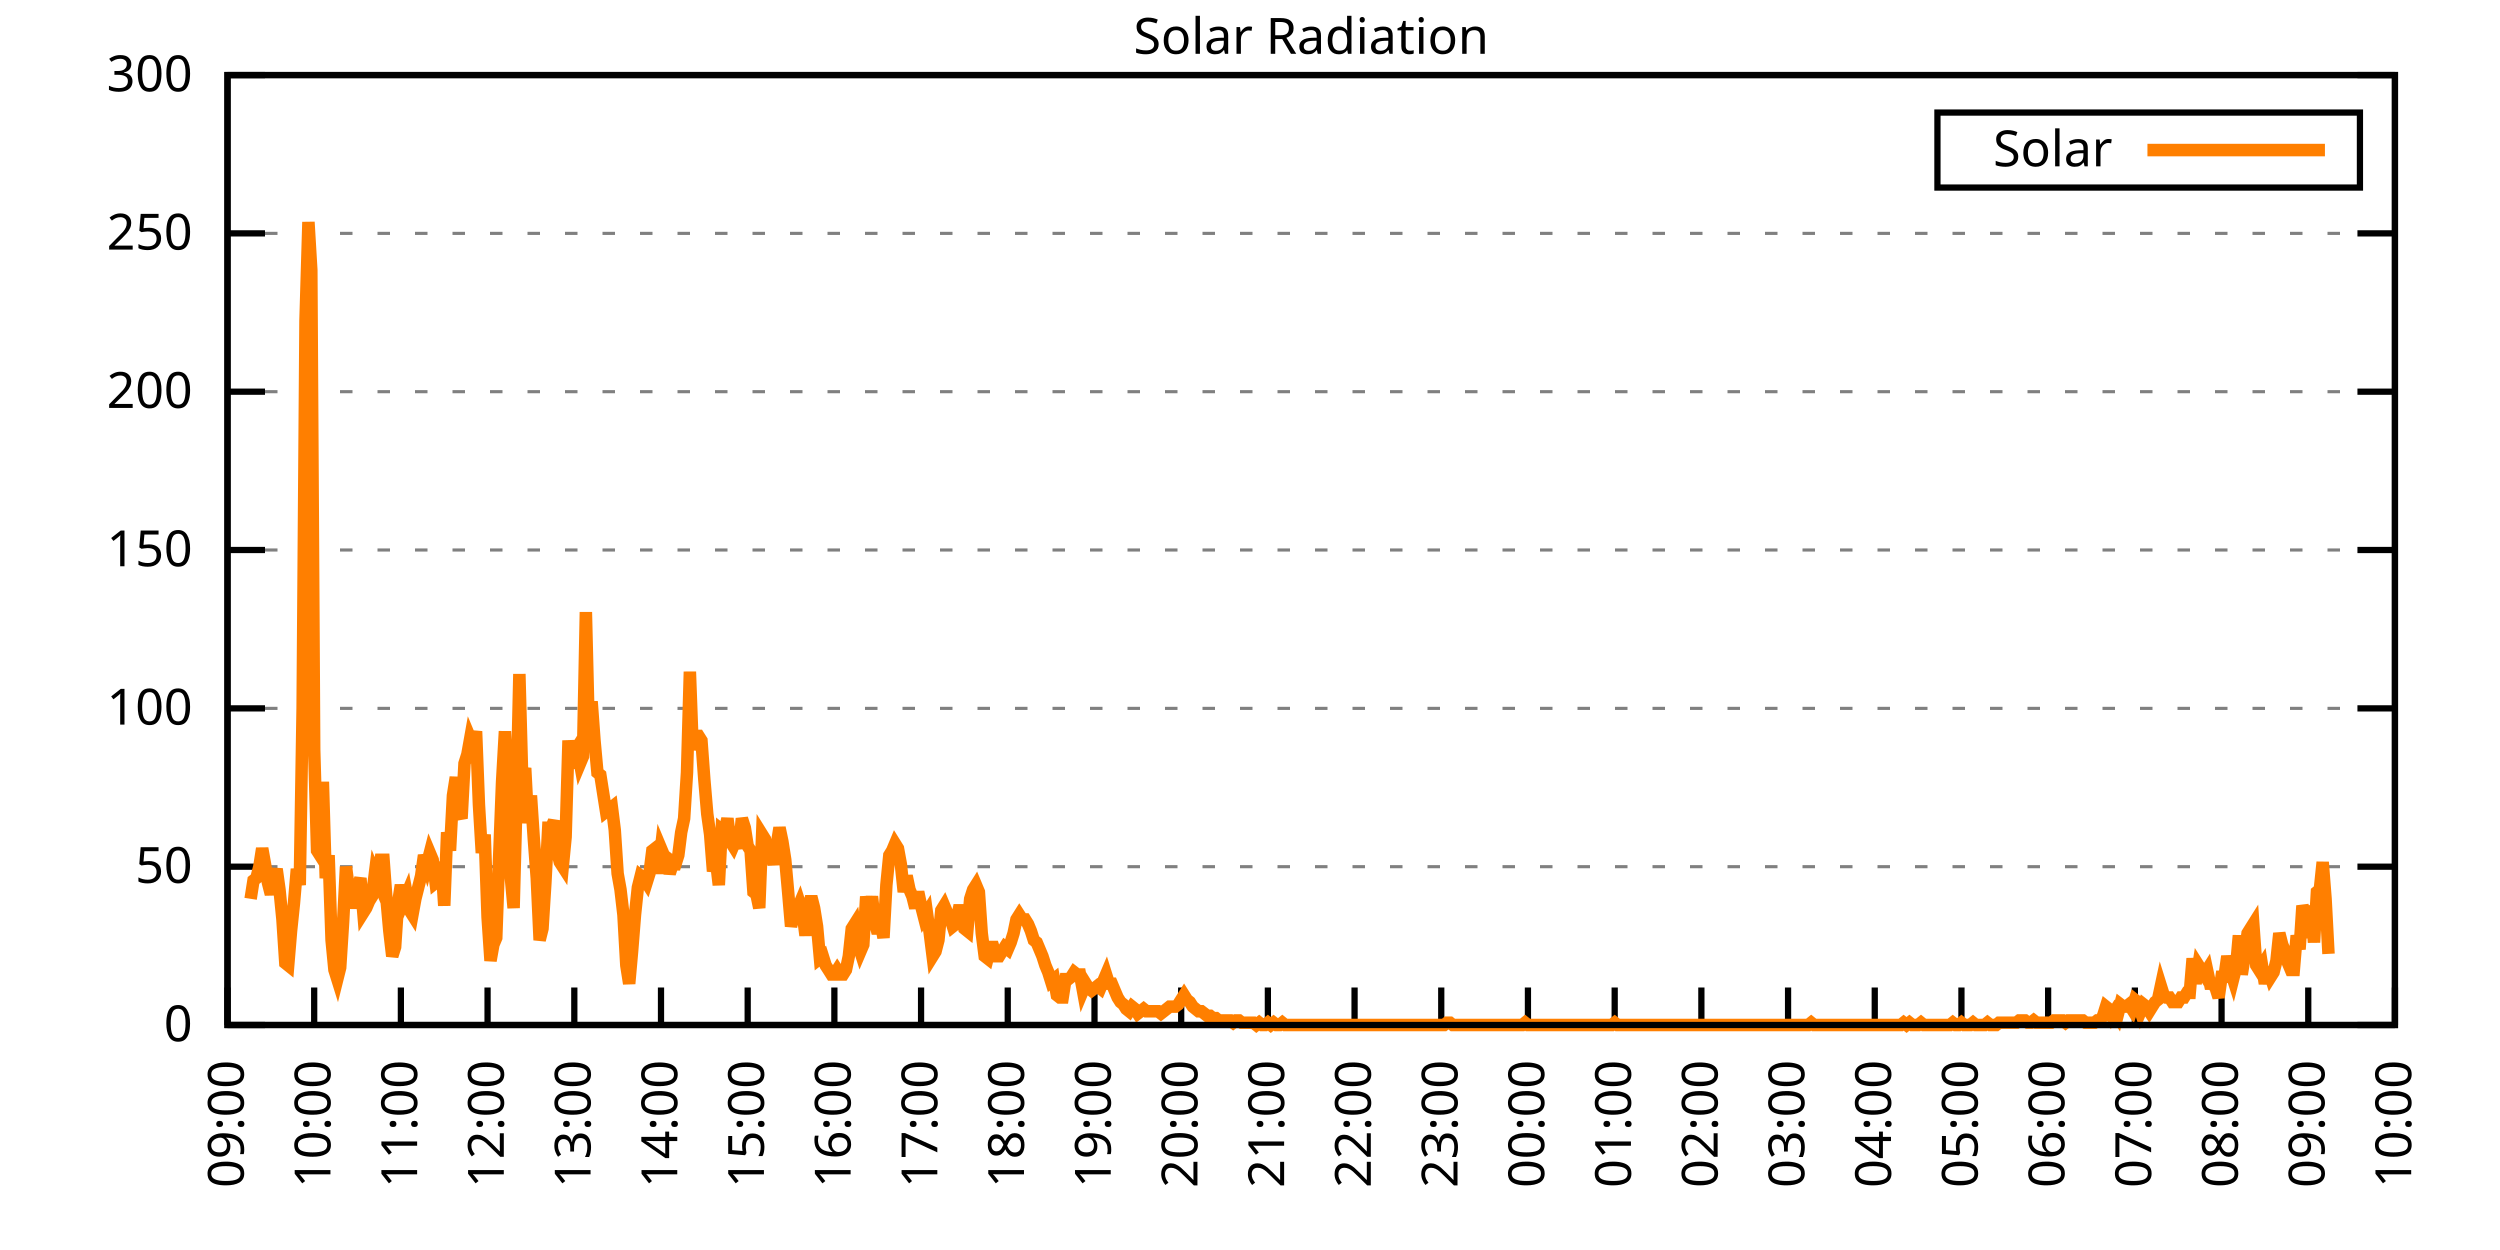
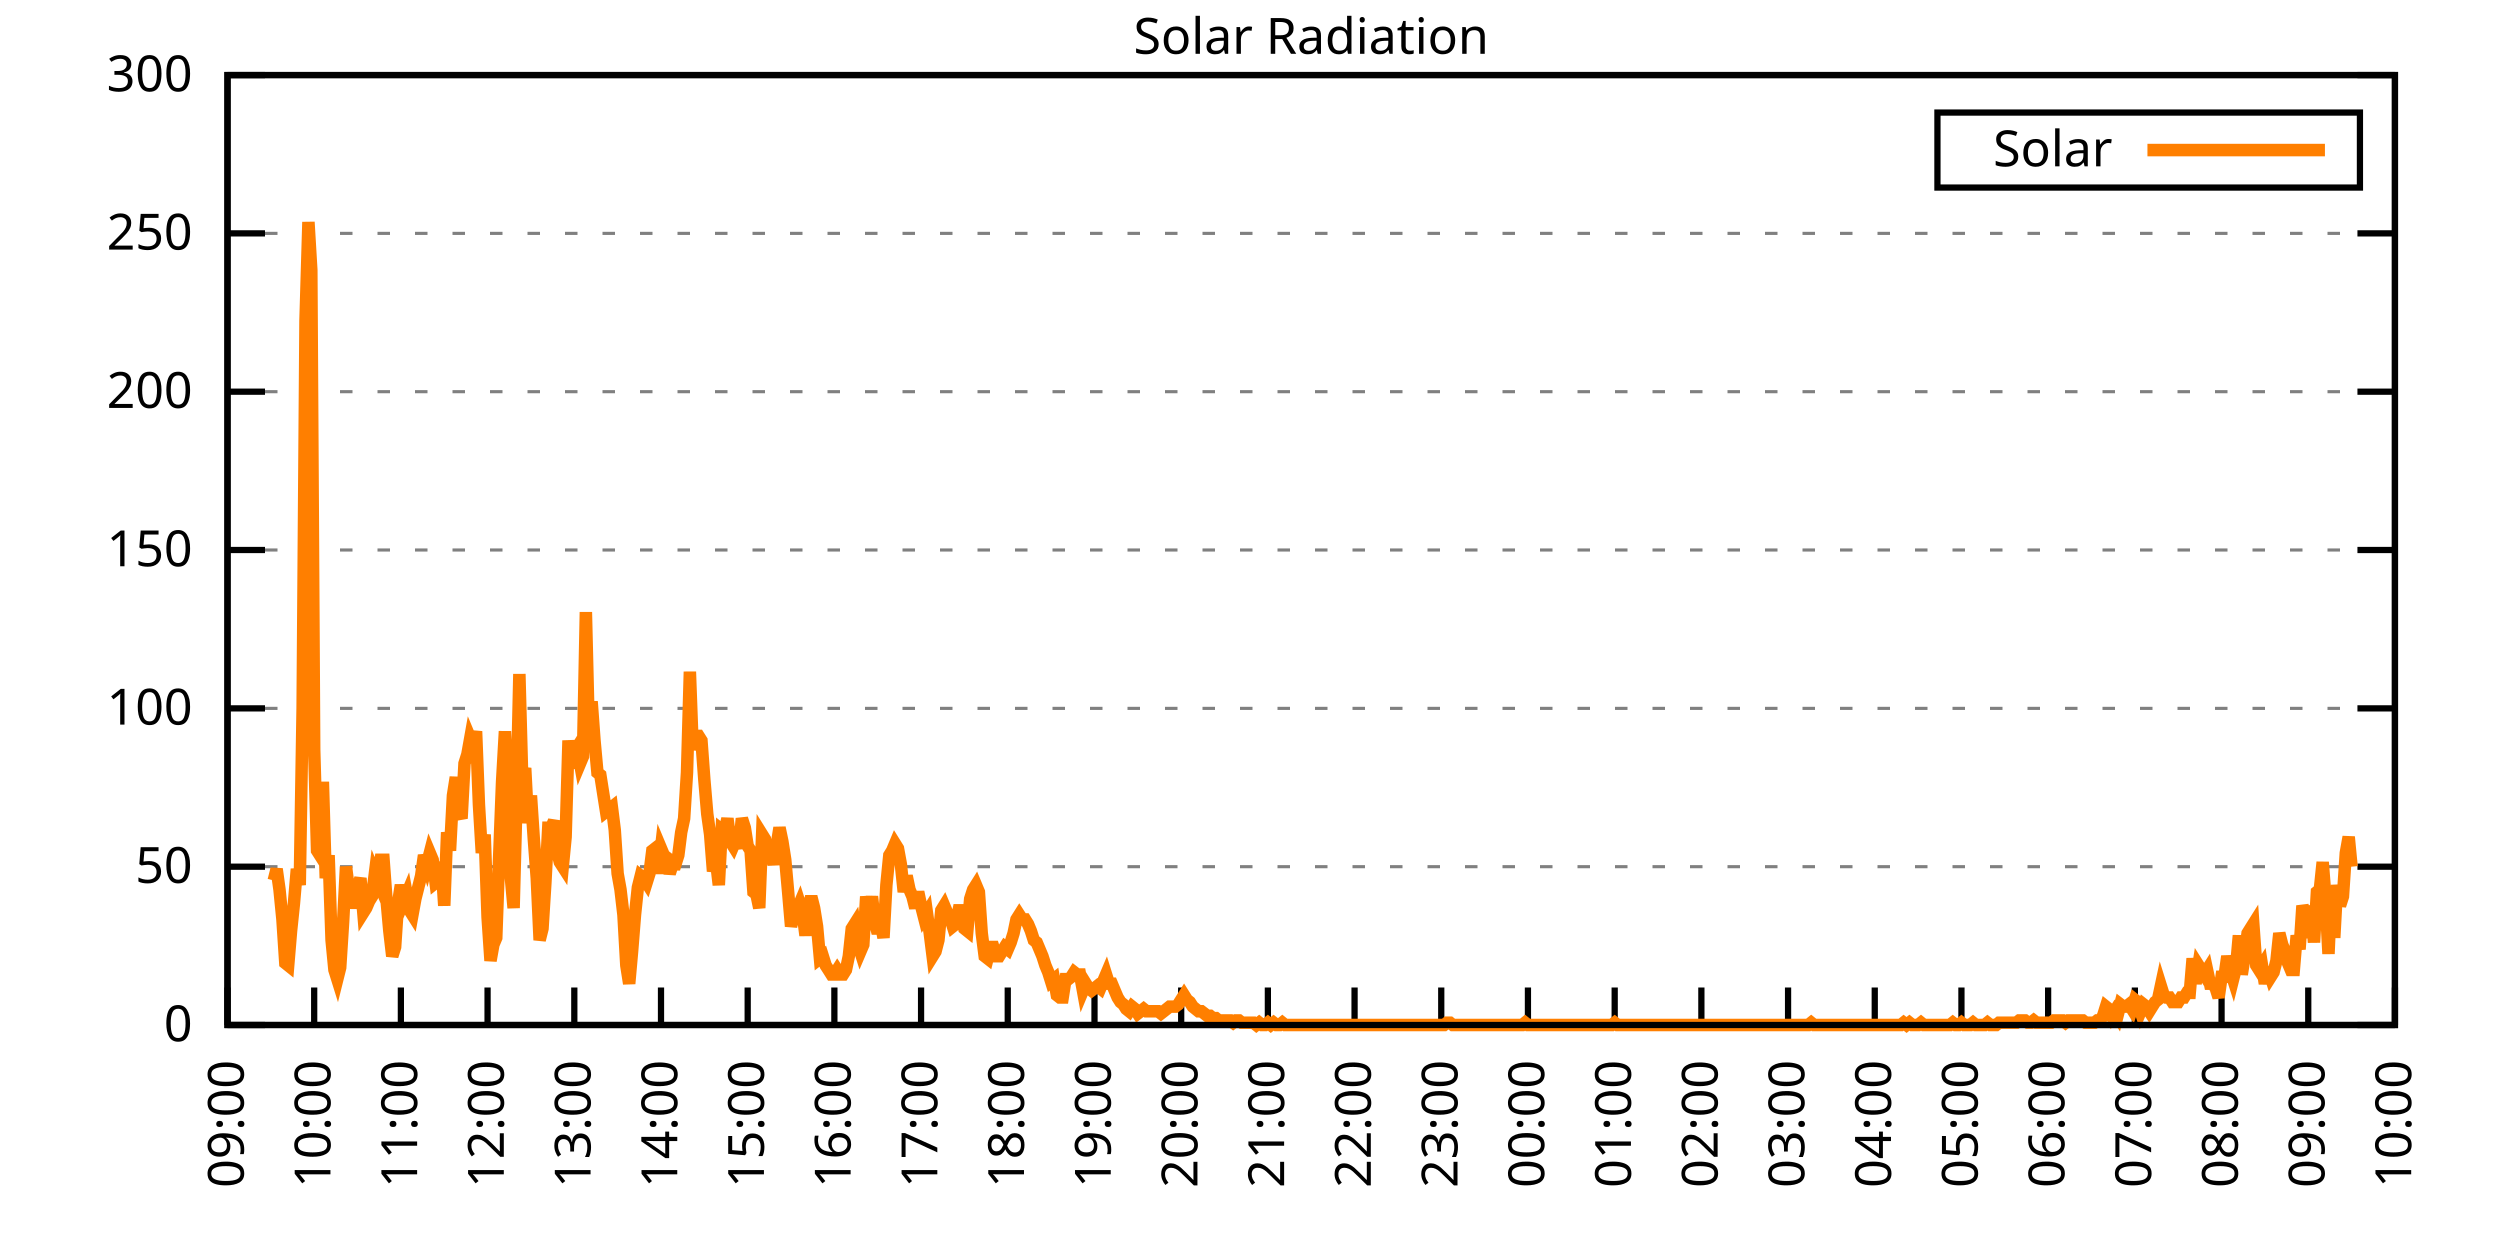
<svg xmlns="http://www.w3.org/2000/svg" xmlns:xlink="http://www.w3.org/1999/xlink" width="400" height="200" viewBox="0 0 400 200">
  <g id="gnuplot_canvas">
    <rect x="0" y="0" width="400" height="200" fill="none" />
    <defs>
      <circle id="gpDot" r="0.5" stroke-width="0.5" stroke="currentColor" />
      <path id="gpPt0" stroke-width="0.333" stroke="currentColor" d="M-1,0 h2 M0,-1 v2" />
      <path id="gpPt1" stroke-width="0.333" stroke="currentColor" d="M-1,-1 L1,1 M1,-1 L-1,1" />
      <path id="gpPt2" stroke-width="0.333" stroke="currentColor" d="M-1,0 L1,0 M0,-1 L0,1 M-1,-1 L1,1 M-1,1 L1,-1" />
      <rect id="gpPt3" stroke-width="0.333" stroke="currentColor" x="-1" y="-1" width="2" height="2" />
      <rect id="gpPt4" stroke-width="0.333" stroke="currentColor" fill="currentColor" x="-1" y="-1" width="2" height="2" />
      <circle id="gpPt5" stroke-width="0.333" stroke="currentColor" cx="0" cy="0" r="1" />
      <use xlink:href="#gpPt5" id="gpPt6" fill="currentColor" stroke="none" />
      <path id="gpPt7" stroke-width="0.333" stroke="currentColor" d="M0,-1.33 L-1.33,0.67 L1.33,0.67 z" />
      <use xlink:href="#gpPt7" id="gpPt8" fill="currentColor" stroke="none" />
      <use xlink:href="#gpPt7" id="gpPt9" stroke="currentColor" transform="rotate(180)" />
      <use xlink:href="#gpPt9" id="gpPt10" fill="currentColor" stroke="none" />
      <use xlink:href="#gpPt3" id="gpPt11" stroke="currentColor" transform="rotate(45)" />
      <use xlink:href="#gpPt11" id="gpPt12" fill="currentColor" stroke="none" />
      <path id="gpPt13" stroke-width="0.333" stroke="currentColor" d="M0,1.330 L1.265,0.411 L0.782,-1.067 L-0.782,-1.076 L-1.265,0.411 z" />
      <use xlink:href="#gpPt13" id="gpPt14" fill="currentColor" stroke="none" />
      <filter id="textbox" filterUnits="objectBoundingBox" x="0" y="0" height="1" width="1">
        <feFlood flood-color="white" flood-opacity="1" result="bgnd" />
        <feComposite in="SourceGraphic" in2="bgnd" operator="atop" />
      </filter>
      <filter id="greybox" filterUnits="objectBoundingBox" x="0" y="0" height="1" width="1">
        <feFlood flood-color="lightgrey" flood-opacity="1" result="grey" />
        <feComposite in="SourceGraphic" in2="grey" operator="atop" />
      </filter>
    </defs>
    <g fill="none" color="white" stroke="currentColor" stroke-width="1.00" stroke-linecap="butt" stroke-linejoin="miter">
</g>
    <g fill="none" color="black" stroke="currentColor" stroke-width="1.00" stroke-linecap="butt" stroke-linejoin="miter">
      <g stroke="none" shape-rendering="crispEdges">
        <polygon fill="rgb(255, 255, 255)" points="36.40,164.00 383.18,164.00 383.18,12.02 36.40,12.02 " />
      </g>
    </g>
    <g fill="none" color="black" stroke="currentColor" stroke-width="1.00" stroke-linecap="butt" stroke-linejoin="miter">
</g>
    <g fill="none" color="black" stroke="black" stroke-width="0.50" stroke-linecap="butt" stroke-linejoin="miter">
</g>
    <g fill="none" color="gray" stroke="currentColor" stroke-width="0.50" stroke-linecap="butt" stroke-linejoin="miter">
      <path stroke="gray" stroke-dasharray="2,4" class="gridline" d="M36.40,164.00 L383.19,164.00  " />
    </g>
    <g fill="none" color="gray" stroke="gray" stroke-width="1.00" stroke-linecap="butt" stroke-linejoin="miter">
</g>
    <g fill="none" color="black" stroke="currentColor" stroke-width="1.00" stroke-linecap="butt" stroke-linejoin="miter">
      <path stroke="black" d="M36.40,164.00 L42.40,164.00 M383.19,164.00 L377.19,164.00  " />
      <g transform="translate(30.80,166.60)" stroke="none" fill="black" font-family="Sans" font-size="8.00" text-anchor="end">
        <text>
          <tspan font-family="Sans"> 0</tspan>
        </text>
      </g>
    </g>
    <g fill="none" color="black" stroke="currentColor" stroke-width="1.00" stroke-linecap="butt" stroke-linejoin="miter">
</g>
    <g fill="none" color="black" stroke="black" stroke-width="0.50" stroke-linecap="butt" stroke-linejoin="miter">
</g>
    <g fill="none" color="gray" stroke="currentColor" stroke-width="0.50" stroke-linecap="butt" stroke-linejoin="miter">
      <path stroke="gray" stroke-dasharray="2,4" class="gridline" d="M36.40,138.67 L383.19,138.67  " />
    </g>
    <g fill="none" color="gray" stroke="gray" stroke-width="1.00" stroke-linecap="butt" stroke-linejoin="miter">
</g>
    <g fill="none" color="black" stroke="currentColor" stroke-width="1.00" stroke-linecap="butt" stroke-linejoin="miter">
      <path stroke="black" d="M36.40,138.67 L42.40,138.67 M383.19,138.67 L377.19,138.67  " />
      <g transform="translate(30.80,141.27)" stroke="none" fill="black" font-family="Sans" font-size="8.00" text-anchor="end">
        <text>
          <tspan font-family="Sans"> 50</tspan>
        </text>
      </g>
    </g>
    <g fill="none" color="black" stroke="currentColor" stroke-width="1.00" stroke-linecap="butt" stroke-linejoin="miter">
</g>
    <g fill="none" color="black" stroke="black" stroke-width="0.50" stroke-linecap="butt" stroke-linejoin="miter">
</g>
    <g fill="none" color="gray" stroke="currentColor" stroke-width="0.50" stroke-linecap="butt" stroke-linejoin="miter">
      <path stroke="gray" stroke-dasharray="2,4" class="gridline" d="M36.40,113.34 L383.19,113.34  " />
    </g>
    <g fill="none" color="gray" stroke="gray" stroke-width="1.00" stroke-linecap="butt" stroke-linejoin="miter">
</g>
    <g fill="none" color="black" stroke="currentColor" stroke-width="1.00" stroke-linecap="butt" stroke-linejoin="miter">
      <path stroke="black" d="M36.40,113.34 L42.40,113.34 M383.19,113.34 L377.19,113.34  " />
      <g transform="translate(30.80,115.94)" stroke="none" fill="black" font-family="Sans" font-size="8.00" text-anchor="end">
        <text>
          <tspan font-family="Sans"> 100</tspan>
        </text>
      </g>
    </g>
    <g fill="none" color="black" stroke="currentColor" stroke-width="1.00" stroke-linecap="butt" stroke-linejoin="miter">
</g>
    <g fill="none" color="black" stroke="black" stroke-width="0.50" stroke-linecap="butt" stroke-linejoin="miter">
</g>
    <g fill="none" color="gray" stroke="currentColor" stroke-width="0.50" stroke-linecap="butt" stroke-linejoin="miter">
      <path stroke="gray" stroke-dasharray="2,4" class="gridline" d="M36.40,88.00 L383.19,88.00  " />
    </g>
    <g fill="none" color="gray" stroke="gray" stroke-width="1.00" stroke-linecap="butt" stroke-linejoin="miter">
</g>
    <g fill="none" color="black" stroke="currentColor" stroke-width="1.00" stroke-linecap="butt" stroke-linejoin="miter">
      <path stroke="black" d="M36.40,88.00 L42.40,88.00 M383.19,88.00 L377.19,88.00  " />
      <g transform="translate(30.80,90.60)" stroke="none" fill="black" font-family="Sans" font-size="8.00" text-anchor="end">
        <text>
          <tspan font-family="Sans"> 150</tspan>
        </text>
      </g>
    </g>
    <g fill="none" color="black" stroke="currentColor" stroke-width="1.00" stroke-linecap="butt" stroke-linejoin="miter">
</g>
    <g fill="none" color="black" stroke="black" stroke-width="0.50" stroke-linecap="butt" stroke-linejoin="miter">
</g>
    <g fill="none" color="gray" stroke="currentColor" stroke-width="0.50" stroke-linecap="butt" stroke-linejoin="miter">
      <path stroke="gray" stroke-dasharray="2,4" class="gridline" d="M36.40,62.67 L383.19,62.67  " />
    </g>
    <g fill="none" color="gray" stroke="gray" stroke-width="1.00" stroke-linecap="butt" stroke-linejoin="miter">
</g>
    <g fill="none" color="black" stroke="currentColor" stroke-width="1.00" stroke-linecap="butt" stroke-linejoin="miter">
      <path stroke="black" d="M36.40,62.67 L42.40,62.67 M383.19,62.67 L377.19,62.67  " />
      <g transform="translate(30.80,65.27)" stroke="none" fill="black" font-family="Sans" font-size="8.00" text-anchor="end">
        <text>
          <tspan font-family="Sans"> 200</tspan>
        </text>
      </g>
    </g>
    <g fill="none" color="black" stroke="currentColor" stroke-width="1.00" stroke-linecap="butt" stroke-linejoin="miter">
</g>
    <g fill="none" color="black" stroke="black" stroke-width="0.50" stroke-linecap="butt" stroke-linejoin="miter">
</g>
    <g fill="none" color="gray" stroke="currentColor" stroke-width="0.50" stroke-linecap="butt" stroke-linejoin="miter">
      <path stroke="gray" stroke-dasharray="2,4" class="gridline" d="M36.40,37.34 L383.19,37.34  " />
    </g>
    <g fill="none" color="gray" stroke="gray" stroke-width="1.00" stroke-linecap="butt" stroke-linejoin="miter">
</g>
    <g fill="none" color="black" stroke="currentColor" stroke-width="1.00" stroke-linecap="butt" stroke-linejoin="miter">
      <path stroke="black" d="M36.40,37.34 L42.40,37.34 M383.19,37.34 L377.19,37.34  " />
      <g transform="translate(30.80,39.94)" stroke="none" fill="black" font-family="Sans" font-size="8.00" text-anchor="end">
        <text>
          <tspan font-family="Sans"> 250</tspan>
        </text>
      </g>
    </g>
    <g fill="none" color="black" stroke="currentColor" stroke-width="1.00" stroke-linecap="butt" stroke-linejoin="miter">
</g>
    <g fill="none" color="black" stroke="black" stroke-width="0.50" stroke-linecap="butt" stroke-linejoin="miter">
</g>
    <g fill="none" color="gray" stroke="currentColor" stroke-width="0.50" stroke-linecap="butt" stroke-linejoin="miter">
      <path stroke="gray" stroke-dasharray="2,4" class="gridline" d="M36.40,12.01 L383.19,12.01  " />
    </g>
    <g fill="none" color="gray" stroke="gray" stroke-width="1.00" stroke-linecap="butt" stroke-linejoin="miter">
</g>
    <g fill="none" color="black" stroke="currentColor" stroke-width="1.00" stroke-linecap="butt" stroke-linejoin="miter">
      <path stroke="black" d="M36.40,12.01 L42.40,12.01 M383.19,12.01 L377.19,12.01  " />
      <g transform="translate(30.80,14.61)" stroke="none" fill="black" font-family="Sans" font-size="8.00" text-anchor="end">
        <text>
          <tspan font-family="Sans"> 300</tspan>
        </text>
      </g>
    </g>
    <g fill="none" color="black" stroke="currentColor" stroke-width="1.00" stroke-linecap="butt" stroke-linejoin="miter">
      <path stroke="black" d="M36.40,164.00 L36.40,158.00  " />
      <g transform="translate(39.00,169.60) rotate(270.00)" stroke="none" fill="black" font-family="Sans" font-size="8.00" text-anchor="end">
        <text>
          <tspan font-family="Sans">09:00</tspan>
        </text>
      </g>
    </g>
    <g fill="none" color="black" stroke="currentColor" stroke-width="1.00" stroke-linecap="butt" stroke-linejoin="miter">
      <path stroke="black" d="M50.27,164.00 L50.27,158.00  " />
      <g transform="translate(52.87,169.60) rotate(270.00)" stroke="none" fill="black" font-family="Sans" font-size="8.00" text-anchor="end">
        <text>
          <tspan font-family="Sans">10:00</tspan>
        </text>
      </g>
    </g>
    <g fill="none" color="black" stroke="currentColor" stroke-width="1.00" stroke-linecap="butt" stroke-linejoin="miter">
      <path stroke="black" d="M64.14,164.00 L64.14,158.00  " />
      <g transform="translate(66.74,169.60) rotate(270.00)" stroke="none" fill="black" font-family="Sans" font-size="8.00" text-anchor="end">
        <text>
          <tspan font-family="Sans">11:00</tspan>
        </text>
      </g>
    </g>
    <g fill="none" color="black" stroke="currentColor" stroke-width="1.00" stroke-linecap="butt" stroke-linejoin="miter">
      <path stroke="black" d="M78.01,164.00 L78.01,158.00  " />
      <g transform="translate(80.61,169.60) rotate(270.00)" stroke="none" fill="black" font-family="Sans" font-size="8.00" text-anchor="end">
        <text>
          <tspan font-family="Sans">12:00</tspan>
        </text>
      </g>
    </g>
    <g fill="none" color="black" stroke="currentColor" stroke-width="1.00" stroke-linecap="butt" stroke-linejoin="miter">
      <path stroke="black" d="M91.89,164.00 L91.89,158.00  " />
      <g transform="translate(94.49,169.60) rotate(270.00)" stroke="none" fill="black" font-family="Sans" font-size="8.00" text-anchor="end">
        <text>
          <tspan font-family="Sans">13:00</tspan>
        </text>
      </g>
    </g>
    <g fill="none" color="black" stroke="currentColor" stroke-width="1.00" stroke-linecap="butt" stroke-linejoin="miter">
      <path stroke="black" d="M105.76,164.00 L105.76,158.00  " />
      <g transform="translate(108.36,169.60) rotate(270.00)" stroke="none" fill="black" font-family="Sans" font-size="8.00" text-anchor="end">
        <text>
          <tspan font-family="Sans">14:00</tspan>
        </text>
      </g>
    </g>
    <g fill="none" color="black" stroke="currentColor" stroke-width="1.00" stroke-linecap="butt" stroke-linejoin="miter">
      <path stroke="black" d="M119.63,164.00 L119.63,158.00  " />
      <g transform="translate(122.23,169.60) rotate(270.00)" stroke="none" fill="black" font-family="Sans" font-size="8.00" text-anchor="end">
        <text>
          <tspan font-family="Sans">15:00</tspan>
        </text>
      </g>
    </g>
    <g fill="none" color="black" stroke="currentColor" stroke-width="1.00" stroke-linecap="butt" stroke-linejoin="miter">
      <path stroke="black" d="M133.50,164.00 L133.50,158.00  " />
      <g transform="translate(136.10,169.60) rotate(270.00)" stroke="none" fill="black" font-family="Sans" font-size="8.00" text-anchor="end">
        <text>
          <tspan font-family="Sans">16:00</tspan>
        </text>
      </g>
    </g>
    <g fill="none" color="black" stroke="currentColor" stroke-width="1.00" stroke-linecap="butt" stroke-linejoin="miter">
      <path stroke="black" d="M147.37,164.00 L147.37,158.00  " />
      <g transform="translate(149.97,169.60) rotate(270.00)" stroke="none" fill="black" font-family="Sans" font-size="8.00" text-anchor="end">
        <text>
          <tspan font-family="Sans">17:00</tspan>
        </text>
      </g>
    </g>
    <g fill="none" color="black" stroke="currentColor" stroke-width="1.00" stroke-linecap="butt" stroke-linejoin="miter">
      <path stroke="black" d="M161.24,164.00 L161.24,158.00  " />
      <g transform="translate(163.84,169.60) rotate(270.00)" stroke="none" fill="black" font-family="Sans" font-size="8.00" text-anchor="end">
        <text>
          <tspan font-family="Sans">18:00</tspan>
        </text>
      </g>
    </g>
    <g fill="none" color="black" stroke="currentColor" stroke-width="1.00" stroke-linecap="butt" stroke-linejoin="miter">
      <path stroke="black" d="M175.12,164.00 L175.12,158.00  " />
      <g transform="translate(177.72,169.60) rotate(270.00)" stroke="none" fill="black" font-family="Sans" font-size="8.00" text-anchor="end">
        <text>
          <tspan font-family="Sans">19:00</tspan>
        </text>
      </g>
    </g>
    <g fill="none" color="black" stroke="currentColor" stroke-width="1.00" stroke-linecap="butt" stroke-linejoin="miter">
      <path stroke="black" d="M188.99,164.00 L188.99,158.00  " />
      <g transform="translate(191.59,169.60) rotate(270.00)" stroke="none" fill="black" font-family="Sans" font-size="8.00" text-anchor="end">
        <text>
          <tspan font-family="Sans">20:00</tspan>
        </text>
      </g>
    </g>
    <g fill="none" color="black" stroke="currentColor" stroke-width="1.00" stroke-linecap="butt" stroke-linejoin="miter">
      <path stroke="black" d="M202.86,164.00 L202.86,158.00  " />
      <g transform="translate(205.46,169.60) rotate(270.00)" stroke="none" fill="black" font-family="Sans" font-size="8.00" text-anchor="end">
        <text>
          <tspan font-family="Sans">21:00</tspan>
        </text>
      </g>
    </g>
    <g fill="none" color="black" stroke="currentColor" stroke-width="1.00" stroke-linecap="butt" stroke-linejoin="miter">
      <path stroke="black" d="M216.73,164.00 L216.73,158.00  " />
      <g transform="translate(219.33,169.60) rotate(270.00)" stroke="none" fill="black" font-family="Sans" font-size="8.00" text-anchor="end">
        <text>
          <tspan font-family="Sans">22:00</tspan>
        </text>
      </g>
    </g>
    <g fill="none" color="black" stroke="currentColor" stroke-width="1.00" stroke-linecap="butt" stroke-linejoin="miter">
      <path stroke="black" d="M230.60,164.00 L230.60,158.00  " />
      <g transform="translate(233.20,169.60) rotate(270.00)" stroke="none" fill="black" font-family="Sans" font-size="8.00" text-anchor="end">
        <text>
          <tspan font-family="Sans">23:00</tspan>
        </text>
      </g>
    </g>
    <g fill="none" color="black" stroke="currentColor" stroke-width="1.00" stroke-linecap="butt" stroke-linejoin="miter">
      <path stroke="black" d="M244.47,164.00 L244.47,158.00  " />
      <g transform="translate(247.07,169.60) rotate(270.00)" stroke="none" fill="black" font-family="Sans" font-size="8.00" text-anchor="end">
        <text>
          <tspan font-family="Sans">00:00</tspan>
        </text>
      </g>
    </g>
    <g fill="none" color="black" stroke="currentColor" stroke-width="1.00" stroke-linecap="butt" stroke-linejoin="miter">
      <path stroke="black" d="M258.35,164.00 L258.35,158.00  " />
      <g transform="translate(260.95,169.60) rotate(270.00)" stroke="none" fill="black" font-family="Sans" font-size="8.00" text-anchor="end">
        <text>
          <tspan font-family="Sans">01:00</tspan>
        </text>
      </g>
    </g>
    <g fill="none" color="black" stroke="currentColor" stroke-width="1.00" stroke-linecap="butt" stroke-linejoin="miter">
      <path stroke="black" d="M272.22,164.00 L272.22,158.00  " />
      <g transform="translate(274.82,169.60) rotate(270.00)" stroke="none" fill="black" font-family="Sans" font-size="8.00" text-anchor="end">
        <text>
          <tspan font-family="Sans">02:00</tspan>
        </text>
      </g>
    </g>
    <g fill="none" color="black" stroke="currentColor" stroke-width="1.00" stroke-linecap="butt" stroke-linejoin="miter">
      <path stroke="black" d="M286.09,164.00 L286.09,158.00  " />
      <g transform="translate(288.69,169.60) rotate(270.00)" stroke="none" fill="black" font-family="Sans" font-size="8.00" text-anchor="end">
        <text>
          <tspan font-family="Sans">03:00</tspan>
        </text>
      </g>
    </g>
    <g fill="none" color="black" stroke="currentColor" stroke-width="1.00" stroke-linecap="butt" stroke-linejoin="miter">
      <path stroke="black" d="M299.96,164.00 L299.96,158.00  " />
      <g transform="translate(302.56,169.60) rotate(270.00)" stroke="none" fill="black" font-family="Sans" font-size="8.00" text-anchor="end">
        <text>
          <tspan font-family="Sans">04:00</tspan>
        </text>
      </g>
    </g>
    <g fill="none" color="black" stroke="currentColor" stroke-width="1.00" stroke-linecap="butt" stroke-linejoin="miter">
      <path stroke="black" d="M313.83,164.00 L313.83,158.00  " />
      <g transform="translate(316.43,169.60) rotate(270.00)" stroke="none" fill="black" font-family="Sans" font-size="8.00" text-anchor="end">
        <text>
          <tspan font-family="Sans">05:00</tspan>
        </text>
      </g>
    </g>
    <g fill="none" color="black" stroke="currentColor" stroke-width="1.00" stroke-linecap="butt" stroke-linejoin="miter">
      <path stroke="black" d="M327.70,164.00 L327.70,158.00  " />
      <g transform="translate(330.30,169.60) rotate(270.00)" stroke="none" fill="black" font-family="Sans" font-size="8.00" text-anchor="end">
        <text>
          <tspan font-family="Sans">06:00</tspan>
        </text>
      </g>
    </g>
    <g fill="none" color="black" stroke="currentColor" stroke-width="1.00" stroke-linecap="butt" stroke-linejoin="miter">
      <path stroke="black" d="M341.58,164.00 L341.58,158.00  " />
      <g transform="translate(344.18,169.60) rotate(270.00)" stroke="none" fill="black" font-family="Sans" font-size="8.00" text-anchor="end">
        <text>
          <tspan font-family="Sans">07:00</tspan>
        </text>
      </g>
    </g>
    <g fill="none" color="black" stroke="currentColor" stroke-width="1.00" stroke-linecap="butt" stroke-linejoin="miter">
      <path stroke="black" d="M355.45,164.00 L355.45,158.00  " />
      <g transform="translate(358.05,169.60) rotate(270.00)" stroke="none" fill="black" font-family="Sans" font-size="8.00" text-anchor="end">
        <text>
          <tspan font-family="Sans">08:00</tspan>
        </text>
      </g>
    </g>
    <g fill="none" color="black" stroke="currentColor" stroke-width="1.00" stroke-linecap="butt" stroke-linejoin="miter">
      <path stroke="black" d="M369.32,164.00 L369.32,158.00  " />
      <g transform="translate(371.92,169.60) rotate(270.00)" stroke="none" fill="black" font-family="Sans" font-size="8.00" text-anchor="end">
        <text>
          <tspan font-family="Sans">09:00</tspan>
        </text>
      </g>
    </g>
    <g fill="none" color="black" stroke="currentColor" stroke-width="1.00" stroke-linecap="butt" stroke-linejoin="miter">
      <path stroke="black" d="M383.19,164.00 L383.19,158.00  " />
      <g transform="translate(385.79,169.60) rotate(270.00)" stroke="none" fill="black" font-family="Sans" font-size="8.00" text-anchor="end">
        <text>
          <tspan font-family="Sans">10:00</tspan>
        </text>
      </g>
    </g>
    <g fill="none" color="black" stroke="currentColor" stroke-width="1.00" stroke-linecap="butt" stroke-linejoin="miter">
</g>
    <g fill="none" color="black" stroke="currentColor" stroke-width="1.00" stroke-linecap="butt" stroke-linejoin="miter">
      <path stroke="black" d="M36.40,12.01 L36.40,164.00 L383.19,164.00 L383.19,12.01 L36.40,12.01 Z  " />
    </g>
    <g fill="none" color="black" stroke="currentColor" stroke-width="1.00" stroke-linecap="butt" stroke-linejoin="miter">
</g>
    <g fill="none" color="black" stroke="currentColor" stroke-width="1.00" stroke-linecap="butt" stroke-linejoin="miter">
      <path stroke="black" d="M309.99,30.01 L309.99,18.01 L377.59,18.01 L377.59,30.01 L309.99,30.01 Z  " />
    </g>
    <g id="Solar_Radiation_plot_1">
      <g fill="none" color="white" stroke="black" stroke-width="2.00" stroke-linecap="butt" stroke-linejoin="miter">
</g>
      <g fill="none" color="black" stroke="currentColor" stroke-width="2.00" stroke-linecap="butt" stroke-linejoin="miter">
        <g transform="translate(337.99,26.61)" stroke="none" fill="black" font-family="Sans" font-size="8.00" text-anchor="end">
          <text>
            <tspan font-family="Sans">Solar</tspan>
          </text>
        </g>
      </g>
      <g fill="none" color="black" stroke="currentColor" stroke-width="2.00" stroke-linecap="butt" stroke-linejoin="miter">
-         <path stroke="rgb(255, 127,   0)" d="M343.59,24.01 L371.99,24.01 M40.10,143.81 L40.56,140.87 L41.02,140.51 L41.49,138.67 L41.95,135.74 L42.41,138.30   L42.87,141.24 L43.34,143.08 L43.80,140.87 L44.26,139.04 L44.72,142.34 L45.19,147.11 L45.65,154.09 L46.11,154.46   L46.57,148.95 L47.03,144.55 L47.50,139.04 L47.96,141.61 L48.42,113.34 L48.88,51.31 L49.35,35.52 L49.81,43.23   L50.27,119.95 L50.73,136.10 L51.20,136.84 L51.66,125.09 L52.12,140.51 L52.58,136.84 L53.05,150.42 L53.51,155.19   L53.97,156.66 L54.43,154.82 L54.90,147.48 L55.36,138.67 L55.82,142.34 L56.28,145.28 L56.75,142.71 L57.21,141.98   L57.67,140.51 L58.13,146.01 L58.59,145.28 L59.06,144.18 L59.52,143.44 L59.98,139.77 L60.44,140.87 L60.91,137.57   L61.37,137.57 L61.83,143.81 L62.29,148.95 L62.76,152.99 L63.22,151.52 L63.68,144.55 L64.14,141.61 L64.61,144.18   L65.07,143.08 L65.53,145.65 L65.99,146.38 L66.46,143.81 L66.92,141.98 L67.38,140.14 L67.84,136.84 L68.30,138.30   L68.77,136.47 L69.23,137.57 L69.69,141.24 L70.15,140.87 L70.62,137.94 L71.08,144.91 L71.54,133.17 L72.00,136.10   L72.47,127.29 L72.93,124.36 L73.39,129.86 L73.85,130.96 L74.32,122.15 L74.78,120.69 L75.24,118.12 L75.70,119.22   L76.17,117.01 L76.63,128.76 L77.09,136.47 L77.55,133.53 L78.01,146.75 L78.48,153.72 L78.94,151.15 L79.40,150.05   L79.86,137.20 L80.33,125.09 L80.79,117.01 L81.25,126.19 L81.71,140.14 L82.18,145.28 L82.64,128.03 L83.10,107.84   L83.56,124.72 L84.03,122.89 L84.49,131.70 L84.95,127.29 L85.41,134.27 L85.88,140.51 L86.34,150.42 L86.80,148.58   L87.26,141.24 L87.72,132.43 L88.19,132.43 L88.65,131.33 L89.11,136.10 L89.57,137.94 L90.04,138.67 L90.50,133.90   L90.96,118.48 L91.42,122.89 L91.89,120.32 L92.35,119.58 L92.81,122.15 L93.27,121.05 L93.74,97.93 L94.20,116.65   L94.66,112.24 L95.12,118.48 L95.59,123.62 L96.05,123.99 L96.51,126.93 L96.97,129.86 L97.44,129.49 L97.90,129.13   L98.36,132.80 L98.82,139.77 L99.28,142.34 L99.75,146.38 L100.21,154.46 L100.67,157.39 L101.13,152.25 L101.60,146.38   L102.06,141.98 L102.52,140.14 L102.98,140.51 L103.45,141.24 L103.91,139.77 L104.37,136.10 L104.83,135.74 L105.30,139.77   L105.76,135.74 L106.22,136.84 L106.68,137.20 L107.15,139.77 L107.61,138.30 L108.07,138.30 L108.53,136.84 L108.99,133.17   L109.46,130.96 L109.92,123.62 L110.38,107.47 L110.84,119.95 L111.31,117.75 L111.77,117.75 L112.23,118.48 L112.69,124.72   L113.16,130.23 L113.62,133.53 L114.08,139.41 L114.54,137.57 L115.01,141.61 L115.47,132.80 L115.93,133.17 L116.39,130.96   L116.86,134.63 L117.32,135.37 L117.78,134.27 L118.24,135.74 L118.70,130.96 L119.17,132.43 L119.63,135.37 L120.09,136.10   L120.55,142.71 L121.02,143.08 L121.48,145.28 L121.94,133.53 L122.40,134.27 L122.87,136.84 L123.33,136.47 L123.79,138.30   L124.25,135.37 L124.72,132.43 L125.18,134.63 L125.64,137.57 L126.10,142.71 L126.57,148.22 L127.03,146.38 L127.49,145.65   L127.95,144.55 L128.41,146.01 L128.88,149.68 L129.34,145.28 L129.80,143.44 L130.26,145.28 L130.73,148.22 L131.19,153.35   L131.65,152.99 L132.11,154.46 L132.58,155.19 L133.04,155.92 L133.50,155.92 L133.96,155.19 L134.43,155.92 L134.89,155.92   L135.35,155.19 L135.81,152.99 L136.28,148.58 L136.74,147.85 L137.20,150.79 L137.66,152.25 L138.13,151.15 L138.59,143.44   L139.05,146.75 L139.51,143.44 L139.97,147.48 L140.44,149.32 L140.90,147.48 L141.36,150.05 L141.82,141.61 L142.29,136.84   L142.75,136.10 L143.21,135.00 L143.67,135.74 L144.14,138.30 L144.60,142.71 L145.06,140.14 L145.52,142.34 L145.99,143.44   L146.45,145.28 L146.91,142.71 L147.37,144.91 L147.84,146.75 L148.30,146.01 L148.76,149.32 L149.22,152.99 L149.68,152.25   L150.15,150.42 L150.61,145.65 L151.07,144.91 L151.53,146.01 L152.00,146.75 L152.46,148.22 L152.92,147.85 L153.38,145.65   L153.85,145.65 L154.31,148.58 L154.77,148.95 L155.23,143.81 L155.70,142.34 L156.16,141.61 L156.62,142.71 L157.08,149.32   L157.55,152.99 L158.01,153.35 L158.47,151.52 L158.93,151.52 L159.39,152.99 L159.86,152.99 L160.32,152.25 L160.78,151.52   L161.24,151.89 L161.71,150.79 L162.17,149.32 L162.63,147.11 L163.09,146.38 L163.56,147.11 L164.02,147.11 L164.48,147.85   L164.94,148.95 L165.41,150.42 L165.87,150.79 L166.33,151.89 L166.79,152.99 L167.26,154.46 L167.72,155.56 L168.18,157.03   L168.64,156.66 L169.10,159.23 L169.57,159.60 L170.03,159.60 L170.49,156.66 L170.95,156.66 L171.42,156.29 L171.88,155.56   L172.34,155.92 L172.80,155.92 L173.27,158.49 L173.73,157.39 L174.19,158.13 L174.65,158.49 L175.12,158.13 L175.58,157.76   L176.04,158.13 L176.50,157.03 L176.97,155.92 L177.43,157.39 L177.89,157.39 L178.35,158.49 L178.82,159.60 L179.28,160.33   L179.74,160.70 L180.20,161.43 L180.66,161.80 L181.13,161.06 L181.59,161.43 L182.05,162.16 L182.51,161.80 L182.98,161.43   L183.44,161.80 L183.90,161.80 L184.36,161.80 L184.83,161.80 L185.29,161.80 L185.75,162.16 L186.21,161.80 L186.68,161.43   L187.14,161.06 L187.60,161.06 L188.06,161.06 L188.53,160.70 L188.99,159.96 L189.45,159.23 L189.91,159.96 L190.37,160.33   L190.84,161.06 L191.30,161.43 L191.76,161.80 L192.22,161.80 L192.69,162.16 L193.15,162.53 L193.61,162.53 L194.07,162.90   L194.54,162.90 L195.00,163.27 L195.46,163.27 L195.92,163.27 L196.39,163.27 L196.85,163.27 L197.31,163.63 L197.77,163.27   L198.24,163.27 L198.70,163.63 L199.16,163.63 L199.62,163.63 L200.08,163.63 L200.55,163.63 L201.01,164.00 L201.47,163.63   L201.93,164.00 L202.40,164.00 L202.86,163.63 L203.32,164.00 L203.78,163.63 L204.25,164.00 L204.71,164.00 L205.17,163.63   L205.63,164.00 L206.10,164.00 L206.56,164.00 L207.02,164.00 L207.48,164.00 L207.95,164.00 L208.41,164.00 L208.87,164.00   L209.33,164.00 L209.80,164.00 L210.26,164.00 L210.72,164.00 L211.18,164.00 L211.64,164.00 L212.11,164.00 L212.57,164.00   L213.03,164.00 L213.49,164.00 L213.96,164.00 L214.42,164.00 L214.88,164.00 L215.34,164.00 L215.81,164.00 L216.27,164.00   L216.73,164.00 L217.19,164.00 L217.66,164.00 L218.12,164.00 L218.58,164.00 L219.04,164.00 L219.51,164.00 L219.97,164.00   L220.43,164.00 L220.89,164.00 L221.35,164.00 L221.82,164.00 L222.28,164.00 L222.74,164.00 L223.20,164.00 L223.67,164.00   L224.13,164.00 L224.59,164.00 L225.05,164.00 L225.52,164.00 L225.98,164.00 L226.44,164.00 L226.90,164.00 L227.37,164.00   L227.83,164.00 L228.29,164.00 L228.75,164.00 L229.22,164.00 L229.68,164.00 L230.14,164.00 L230.60,164.00 L231.06,164.00   L231.53,163.63 L231.99,163.63 L232.45,164.00 L232.91,164.00 L233.38,164.00 L233.84,164.00 L234.30,164.00 L234.76,164.00   L235.23,164.00 L235.69,164.00 L236.15,164.00 L236.61,164.00 L237.08,164.00 L237.54,164.00 L238.00,164.00 L238.46,164.00   L238.93,164.00 L239.39,164.00 L239.85,164.00 L240.31,164.00 L240.77,164.00 L241.70,164.00 L242.16,164.00 L242.62,164.00   L243.09,164.00 L243.55,164.00 L244.01,163.63 L244.47,164.00 L244.94,164.00 L245.40,164.00 L245.86,164.00 L246.32,164.00   L246.79,164.00 L247.25,164.00 L247.71,164.00 L248.17,164.00 L248.64,164.00 L249.10,164.00 L249.56,164.00 L250.02,164.00   L250.49,164.00 L250.95,164.00 L251.41,164.00 L251.87,164.00 L252.33,164.00 L252.80,164.00 L253.26,164.00 L253.72,164.00   L254.18,164.00 L254.65,164.00 L255.11,164.00 L255.57,164.00 L256.03,164.00 L256.50,164.00 L256.96,164.00 L257.42,164.00   L257.88,164.00 L258.35,163.63 L258.81,164.00 L259.27,164.00 L259.73,164.00 L260.20,164.00 L260.66,164.00 L261.12,164.00   L261.58,164.00 L262.04,164.00 L262.51,164.00 L262.97,164.00 L263.43,164.00 L263.89,164.00 L264.36,164.00 L264.82,164.00   L265.28,164.00 L265.74,164.00 L266.21,164.00 L266.67,164.00 L267.13,164.00 L267.59,164.00 L268.06,164.00 L268.52,164.00   L268.98,164.00 L269.44,164.00 L269.91,164.00 L270.37,164.00 L270.83,164.00 L271.29,164.00 L271.75,164.00 L272.22,164.00   L272.68,164.00 L273.14,164.00 L273.60,164.00 L274.07,164.00 L274.53,164.00 L274.99,164.00 L275.45,164.00 L275.92,164.00   L276.38,164.00 L276.84,164.00 L277.30,164.00 L277.77,164.00 L278.23,164.00 L278.69,164.00 L279.15,164.00 L279.62,164.00   L280.08,164.00 L280.54,164.00 L281.00,164.00 L281.46,164.00 L281.93,164.00 L282.39,164.00 L282.85,164.00 L283.31,164.00   L283.78,164.00 L284.24,164.00 L284.70,164.00 L285.16,164.00 L285.63,164.00 L286.09,164.00 L286.55,164.00 L287.01,164.00   L287.48,164.00 L287.94,164.00 L288.40,164.00 L288.86,164.00 L289.33,164.00 L289.79,163.63 L290.25,164.00 L290.71,164.00   L291.18,164.00 L291.64,164.00 L292.10,164.00 L292.56,164.00 L293.02,164.00 L293.49,164.00 L293.95,164.00 L294.41,164.00   L294.87,164.00 L295.34,164.00 L295.80,164.00 L296.26,164.00 L296.72,164.00 L297.19,164.00 L297.65,164.00 L298.11,164.00   L298.57,164.00 L299.04,164.00 L299.50,164.00 L299.96,164.00 L300.42,164.00 L300.89,164.00 L301.35,164.00 L301.81,164.00   L302.27,164.00 L302.73,164.00 L303.20,164.00 L303.66,164.00 L304.12,164.00 L304.58,163.63 L305.05,164.00 L305.51,163.63   L305.97,164.00 L306.43,164.00 L306.90,164.00 L307.36,163.63 L307.82,164.00 L308.28,164.00 L308.75,164.00 L309.21,164.00   L309.67,164.00 L310.13,164.00 L310.60,164.00 L311.06,164.00 L311.52,164.00 L311.98,164.00 L312.44,163.63 L312.91,164.00   L313.37,164.00 L313.83,163.63 L314.29,164.00 L314.76,164.00 L315.22,164.00 L315.68,163.63 L316.14,164.00 L316.61,164.00   L317.07,164.00 L317.53,164.00 L317.99,163.63 L318.46,164.00 L318.92,164.00 L319.38,164.00 L319.84,163.63 L320.31,163.63   L320.77,163.63 L321.23,163.63 L321.69,163.63 L322.15,163.63 L322.62,163.63 L323.08,163.27 L323.54,163.27 L324.00,163.27   L324.47,163.63 L324.93,163.63 L325.39,163.27 L325.85,163.63 L326.32,163.63 L326.78,163.63 L327.24,163.63 L327.70,163.63   L328.17,163.63 L328.63,163.27 L329.09,163.27 L329.55,163.27 L330.02,163.27 L330.48,163.63 L330.94,163.27 L331.40,163.27   L331.87,163.27 L332.33,163.27 L332.79,163.27 L333.25,163.27 L333.71,163.63 L334.18,163.63 L334.64,163.63 L335.10,163.63   L335.56,163.27 L336.03,163.27 L336.49,162.53 L336.95,161.06 L337.41,161.43 L337.88,162.53 L338.34,161.80 L338.80,162.53   L339.26,160.70 L339.73,161.06 L340.19,161.06 L340.65,160.70 L341.11,161.43 L341.58,159.96 L342.04,160.33 L342.50,161.80   L342.96,160.70 L343.42,161.06 L343.89,161.80 L344.35,161.06 L344.81,160.33 L345.27,159.96 L345.74,157.76 L346.20,159.23   L346.66,159.60 L347.12,159.60 L347.59,160.33 L348.05,160.33 L348.51,160.33 L348.97,159.60 L349.44,159.60 L349.90,158.86   L350.36,158.86 L350.82,153.35 L351.29,157.39 L351.75,154.46 L352.21,155.19 L352.67,155.92 L353.13,155.19 L353.60,157.39   L354.06,157.39 L354.52,158.13 L354.98,159.60 L355.45,156.29 L355.91,156.29 L356.37,152.99 L356.83,155.19 L357.30,156.66   L357.76,154.82 L358.22,149.68 L358.68,155.92 L359.15,152.99 L359.61,149.32 L360.07,148.58 L360.53,147.85 L361.00,154.46   L361.46,155.19 L361.92,154.46 L362.38,157.39 L362.84,154.82 L363.31,156.29 L363.77,155.56 L364.23,153.72 L364.69,149.32   L365.16,151.15 L365.62,152.25 L366.08,154.09 L366.54,155.19 L367.01,155.19 L367.47,149.68 L367.93,151.89 L368.39,144.91   L368.86,146.38 L369.32,150.05 L369.78,144.91 L370.24,150.79 L370.71,142.71 L371.17,142.34 L371.63,137.94 L372.09,143.81   L372.56,152.62  " />
+         <path stroke="rgb(255, 127,   0)" d="M343.59,24.01 L371.99,24.01 M43.80,140.87 L44.26,139.04 L44.72,142.34 L45.19,147.11 L45.65,154.09 L46.11,154.46   L46.57,148.95 L47.03,144.55 L47.50,139.04 L47.96,141.61 L48.42,113.34 L48.88,51.31 L49.35,35.52 L49.81,43.23   L50.27,119.95 L50.73,136.10 L51.20,136.84 L51.66,125.09 L52.12,140.51 L52.58,136.84 L53.05,150.42 L53.51,155.19   L53.97,156.66 L54.43,154.82 L54.90,147.48 L55.36,138.67 L55.82,142.34 L56.28,145.28 L56.75,142.71 L57.21,141.98   L57.67,140.51 L58.13,146.01 L58.59,145.28 L59.06,144.18 L59.52,143.44 L59.98,139.77 L60.44,140.87 L60.91,137.57   L61.37,137.57 L61.83,143.81 L62.29,148.95 L62.76,152.99 L63.22,151.52 L63.68,144.55 L64.14,141.61 L64.61,144.18   L65.07,143.08 L65.53,145.65 L65.99,146.38 L66.46,143.81 L66.92,141.98 L67.38,140.14 L67.84,136.84 L68.30,138.30   L68.77,136.47 L69.23,137.57 L69.69,141.24 L70.15,140.87 L70.62,137.94 L71.08,144.91 L71.54,133.17 L72.00,136.10   L72.47,127.29 L72.93,124.36 L73.39,129.86 L73.85,130.96 L74.32,122.15 L74.78,120.69 L75.24,118.12 L75.70,119.22   L76.17,117.01 L76.63,128.76 L77.09,136.47 L77.55,133.53 L78.01,146.75 L78.48,153.72 L78.94,151.15 L79.40,150.05   L79.86,137.20 L80.33,125.09 L80.79,117.01 L81.25,126.19 L81.71,140.14 L82.18,145.28 L82.64,128.03 L83.10,107.84   L83.56,124.72 L84.03,122.89 L84.49,131.70 L84.95,127.29 L85.41,134.27 L85.88,140.51 L86.34,150.42 L86.80,148.58   L87.26,141.24 L87.72,132.43 L88.19,132.43 L88.65,131.33 L89.11,136.10 L89.57,137.94 L90.04,138.67 L90.50,133.90   L90.96,118.48 L91.42,122.89 L91.89,120.32 L92.35,119.58 L92.81,122.15 L93.27,121.05 L93.74,97.93 L94.20,116.65   L94.66,112.24 L95.12,118.48 L95.59,123.62 L96.05,123.99 L96.51,126.93 L96.97,129.86 L97.44,129.49 L97.90,129.13   L98.36,132.80 L98.82,139.77 L99.28,142.34 L99.75,146.38 L100.21,154.46 L100.67,157.39 L101.13,152.25 L101.60,146.38   L102.06,141.98 L102.52,140.14 L102.98,140.51 L103.45,141.24 L103.91,139.77 L104.37,136.10 L104.83,135.74 L105.30,139.77   L105.76,135.74 L106.22,136.84 L106.68,137.20 L107.15,139.77 L107.61,138.30 L108.07,138.30 L108.53,136.84 L108.99,133.17   L109.46,130.96 L109.92,123.62 L110.38,107.47 L110.84,119.95 L111.31,117.75 L111.77,117.75 L112.23,118.48 L112.69,124.72   L113.16,130.23 L113.62,133.53 L114.08,139.41 L114.54,137.57 L115.01,141.61 L115.47,132.80 L115.93,133.17 L116.39,130.96   L116.86,134.63 L117.32,135.37 L117.78,134.27 L118.24,135.74 L118.70,130.96 L119.17,132.43 L119.63,135.37 L120.09,136.10   L120.55,142.71 L121.02,143.08 L121.48,145.28 L121.94,133.53 L122.40,134.27 L122.87,136.84 L123.33,136.47 L123.79,138.30   L124.25,135.37 L124.72,132.43 L125.18,134.63 L125.64,137.57 L126.10,142.71 L126.57,148.22 L127.03,146.38 L127.49,145.65   L127.95,144.55 L128.41,146.01 L128.88,149.68 L129.34,145.28 L129.80,143.44 L130.26,145.28 L130.73,148.22 L131.19,153.35   L131.65,152.99 L132.11,154.46 L132.58,155.19 L133.04,155.92 L133.50,155.92 L133.96,155.19 L134.43,155.92 L134.89,155.92   L135.35,155.19 L135.81,152.99 L136.28,148.58 L136.74,147.85 L137.20,150.79 L137.66,152.25 L138.13,151.15 L138.59,143.44   L139.05,146.75 L139.51,143.44 L139.97,147.48 L140.44,149.32 L140.90,147.48 L141.36,150.05 L141.82,141.61 L142.29,136.84   L142.75,136.10 L143.21,135.00 L143.67,135.74 L144.14,138.30 L144.60,142.71 L145.06,140.14 L145.52,142.34 L145.99,143.44   L146.45,145.28 L146.91,142.71 L147.37,144.91 L147.84,146.75 L148.30,146.01 L148.76,149.32 L149.22,152.99 L149.68,152.25   L150.15,150.42 L150.61,145.65 L151.07,144.91 L151.53,146.01 L152.00,146.75 L152.46,148.22 L152.92,147.85 L153.38,145.65   L153.85,145.65 L154.31,148.58 L154.77,148.95 L155.23,143.81 L155.70,142.34 L156.16,141.61 L156.62,142.71 L157.08,149.32   L157.55,152.99 L158.01,153.35 L158.47,151.52 L158.93,151.52 L159.39,152.99 L159.86,152.99 L160.32,152.25 L160.78,151.52   L161.24,151.89 L161.71,150.79 L162.17,149.32 L162.63,147.11 L163.09,146.38 L163.56,147.11 L164.02,147.11 L164.48,147.85   L164.94,148.95 L165.41,150.42 L165.87,150.79 L166.33,151.89 L166.79,152.99 L167.26,154.46 L167.72,155.56 L168.18,157.03   L168.64,156.66 L169.10,159.23 L169.57,159.60 L170.03,159.60 L170.49,156.66 L170.95,156.66 L171.42,156.29 L171.88,155.56   L172.34,155.92 L172.80,155.92 L173.27,158.49 L173.73,157.39 L174.19,158.13 L174.65,158.49 L175.12,158.13 L175.58,157.76   L176.04,158.13 L176.50,157.03 L176.97,155.92 L177.43,157.39 L177.89,157.39 L178.35,158.49 L178.82,159.60 L179.28,160.33   L179.74,160.70 L180.20,161.43 L180.66,161.80 L181.13,161.06 L181.59,161.43 L182.05,162.16 L182.51,161.80 L182.98,161.43   L183.44,161.80 L183.90,161.80 L184.36,161.80 L184.83,161.80 L185.29,161.80 L185.75,162.16 L186.21,161.80 L186.68,161.43   L187.14,161.06 L187.60,161.06 L188.06,161.06 L188.53,160.70 L188.99,159.96 L189.45,159.23 L189.91,159.96 L190.37,160.33   L190.84,161.06 L191.30,161.43 L191.76,161.80 L192.22,161.80 L192.69,162.16 L193.15,162.53 L193.61,162.53 L194.07,162.90   L194.54,162.90 L195.00,163.27 L195.46,163.27 L195.92,163.27 L196.39,163.27 L196.85,163.27 L197.31,163.63 L197.77,163.27   L198.24,163.27 L198.70,163.63 L199.16,163.63 L199.62,163.63 L200.08,163.63 L200.55,163.63 L201.01,164.00 L201.47,163.63   L201.93,164.00 L202.40,164.00 L202.86,163.63 L203.32,164.00 L203.78,163.63 L204.25,164.00 L204.71,164.00 L205.17,163.63   L205.63,164.00 L206.10,164.00 L206.56,164.00 L207.02,164.00 L207.48,164.00 L207.95,164.00 L208.41,164.00 L208.87,164.00   L209.33,164.00 L209.80,164.00 L210.26,164.00 L210.72,164.00 L211.18,164.00 L211.64,164.00 L212.11,164.00 L212.57,164.00   L213.03,164.00 L213.49,164.00 L213.96,164.00 L214.42,164.00 L214.88,164.00 L215.34,164.00 L215.81,164.00 L216.27,164.00   L216.73,164.00 L217.19,164.00 L217.66,164.00 L218.12,164.00 L218.58,164.00 L219.04,164.00 L219.51,164.00 L219.97,164.00   L220.43,164.00 L220.89,164.00 L221.35,164.00 L221.82,164.00 L222.28,164.00 L222.74,164.00 L223.20,164.00 L223.67,164.00   L224.13,164.00 L224.59,164.00 L225.05,164.00 L225.52,164.00 L225.98,164.00 L226.44,164.00 L226.90,164.00 L227.37,164.00   L227.83,164.00 L228.29,164.00 L228.75,164.00 L229.22,164.00 L229.68,164.00 L230.14,164.00 L230.60,164.00 L231.06,164.00   L231.53,163.63 L231.99,163.63 L232.45,164.00 L232.91,164.00 L233.38,164.00 L233.84,164.00 L234.30,164.00 L234.76,164.00   L235.23,164.00 L235.69,164.00 L236.15,164.00 L236.61,164.00 L237.08,164.00 L237.54,164.00 L238.00,164.00 L238.46,164.00   L238.93,164.00 L239.39,164.00 L239.85,164.00 L240.31,164.00 L240.77,164.00 L241.70,164.00 L242.16,164.00 L242.62,164.00   L243.09,164.00 L243.55,164.00 L244.01,163.63 L244.47,164.00 L244.94,164.00 L245.40,164.00 L245.86,164.00 L246.32,164.00   L246.79,164.00 L247.25,164.00 L247.71,164.00 L248.17,164.00 L248.64,164.00 L249.10,164.00 L249.56,164.00 L250.02,164.00   L250.49,164.00 L250.95,164.00 L251.41,164.00 L251.87,164.00 L252.33,164.00 L252.80,164.00 L253.26,164.00 L253.72,164.00   L254.18,164.00 L254.65,164.00 L255.11,164.00 L255.57,164.00 L256.03,164.00 L256.50,164.00 L256.96,164.00 L257.42,164.00   L257.88,164.00 L258.35,163.63 L258.81,164.00 L259.27,164.00 L259.73,164.00 L260.20,164.00 L260.66,164.00 L261.12,164.00   L261.58,164.00 L262.04,164.00 L262.51,164.00 L262.97,164.00 L263.43,164.00 L263.89,164.00 L264.36,164.00 L264.82,164.00   L265.28,164.00 L265.74,164.00 L266.21,164.00 L266.67,164.00 L267.13,164.00 L267.59,164.00 L268.06,164.00 L268.52,164.00   L268.98,164.00 L269.44,164.00 L269.91,164.00 L270.37,164.00 L270.83,164.00 L271.29,164.00 L271.75,164.00 L272.22,164.00   L272.68,164.00 L273.14,164.00 L273.60,164.00 L274.07,164.00 L274.53,164.00 L274.99,164.00 L275.45,164.00 L275.92,164.00   L276.38,164.00 L276.84,164.00 L277.30,164.00 L277.77,164.00 L278.23,164.00 L278.69,164.00 L279.15,164.00 L279.62,164.00   L280.08,164.00 L280.54,164.00 L281.00,164.00 L281.46,164.00 L281.93,164.00 L282.39,164.00 L282.85,164.00 L283.31,164.00   L283.78,164.00 L284.24,164.00 L284.70,164.00 L285.16,164.00 L285.63,164.00 L286.09,164.00 L286.55,164.00 L287.01,164.00   L287.48,164.00 L287.94,164.00 L288.40,164.00 L288.86,164.00 L289.33,164.00 L289.79,163.63 L290.25,164.00 L290.71,164.00   L291.18,164.00 L291.64,164.00 L292.10,164.00 L292.56,164.00 L293.02,164.00 L293.49,164.00 L293.95,164.00 L294.41,164.00   L294.87,164.00 L295.34,164.00 L295.80,164.00 L296.26,164.00 L296.72,164.00 L297.19,164.00 L297.65,164.00 L298.11,164.00   L298.57,164.00 L299.04,164.00 L299.50,164.00 L299.96,164.00 L300.42,164.00 L300.89,164.00 L301.35,164.00 L301.81,164.00   L302.27,164.00 L302.73,164.00 L303.20,164.00 L303.66,164.00 L304.12,164.00 L304.58,163.63 L305.05,164.00 L305.51,163.63   L305.97,164.00 L306.43,164.00 L306.90,164.00 L307.36,163.63 L307.82,164.00 L308.28,164.00 L308.75,164.00 L309.21,164.00   L309.67,164.00 L310.13,164.00 L310.60,164.00 L311.06,164.00 L311.52,164.00 L311.98,164.00 L312.44,163.63 L312.91,164.00   L313.37,164.00 L313.83,163.63 L314.29,164.00 L314.76,164.00 L315.22,164.00 L315.68,163.63 L316.14,164.00 L316.61,164.00   L317.07,164.00 L317.53,164.00 L317.99,163.63 L318.46,164.00 L318.92,164.00 L319.38,164.00 L319.84,163.63 L320.31,163.63   L320.77,163.63 L321.23,163.63 L321.69,163.63 L322.15,163.63 L322.62,163.63 L323.08,163.27 L323.54,163.27 L324.00,163.27   L324.47,163.63 L324.93,163.63 L325.39,163.27 L325.85,163.63 L326.32,163.63 L326.78,163.63 L327.24,163.63 L327.70,163.63   L328.17,163.63 L328.63,163.27 L329.09,163.27 L329.55,163.27 L330.02,163.27 L330.48,163.63 L330.94,163.27 L331.40,163.27   L331.87,163.27 L332.33,163.27 L332.79,163.27 L333.25,163.27 L333.71,163.63 L334.18,163.63 L334.64,163.63 L335.10,163.63   L335.56,163.27 L336.03,163.27 L336.49,162.53 L336.95,161.06 L337.41,161.43 L337.88,162.53 L338.34,161.80 L338.80,162.53   L339.26,160.70 L339.73,161.06 L340.19,161.06 L340.65,160.70 L341.11,161.43 L341.58,159.96 L342.04,160.33 L342.50,161.80   L342.96,160.70 L343.42,161.06 L343.89,161.80 L344.35,161.06 L344.81,160.33 L345.27,159.96 L345.74,157.76 L346.20,159.23   L346.66,159.60 L347.12,159.60 L347.59,160.33 L348.05,160.33 L348.51,160.33 L348.97,159.60 L349.44,159.60 L349.90,158.86   L350.36,158.86 L350.82,153.35 L351.29,157.39 L351.75,154.46 L352.21,155.19 L352.67,155.92 L353.13,155.19 L353.60,157.39   L354.06,157.39 L354.52,158.13 L354.98,159.60 L355.45,156.29 L355.91,156.29 L356.37,152.99 L356.83,155.19 L357.30,156.66   L357.76,154.82 L358.22,149.68 L358.68,155.92 L359.15,152.99 L359.61,149.32 L360.07,148.58 L360.53,147.85 L361.00,154.46   L361.46,155.19 L361.92,154.46 L362.38,157.39 L362.84,154.82 L363.31,156.29 L363.77,155.56 L364.23,153.72 L364.69,149.32   L365.16,151.15 L365.62,152.25 L366.08,154.09 L366.54,155.19 L367.01,155.19 L367.47,149.68 L367.93,151.89 L368.39,144.91   L368.86,146.38 L369.32,150.05 L369.78,144.91 L370.24,150.79 L370.71,142.71 L371.17,142.34 L371.63,137.94 L372.09,143.81   L372.56,152.62 L373.02,141.98 L373.48,150.05 L373.94,141.61 L374.40,144.91 L374.87,143.44 L375.33,136.47 L375.79,133.90   L376.25,138.67  " />
      </g>
    </g>
    <g fill="none" color="black" stroke="currentColor" stroke-width="2.00" stroke-linecap="butt" stroke-linejoin="miter">
</g>
    <g fill="none" color="black" stroke="black" stroke-width="1.00" stroke-linecap="butt" stroke-linejoin="miter">
</g>
    <g fill="none" color="black" stroke="currentColor" stroke-width="1.00" stroke-linecap="butt" stroke-linejoin="miter">
      <path stroke="black" d="M36.40,12.01 L36.40,164.00 L383.19,164.00 L383.19,12.01 L36.40,12.01 Z  " />
      <g transform="translate(6.80,88.01) rotate(270.00)" stroke="none" fill="black" font-family="Sans" font-size="8.00" text-anchor="middle">
        <text />
      </g>
    </g>
    <g fill="none" color="black" stroke="currentColor" stroke-width="1.00" stroke-linecap="butt" stroke-linejoin="miter">
</g>
    <g fill="none" color="black" stroke="currentColor" stroke-width="1.00" stroke-linecap="butt" stroke-linejoin="miter">
      <g transform="translate(209.79,8.61)" stroke="none" fill="black" font-family="Sans" font-size="8.00" text-anchor="middle">
        <text>
          <tspan font-family="Sans">Solar Radiation</tspan>
        </text>
      </g>
    </g>
    <g fill="none" color="black" stroke="currentColor" stroke-width="1.00" stroke-linecap="butt" stroke-linejoin="miter">
</g>
  </g>
</svg>
